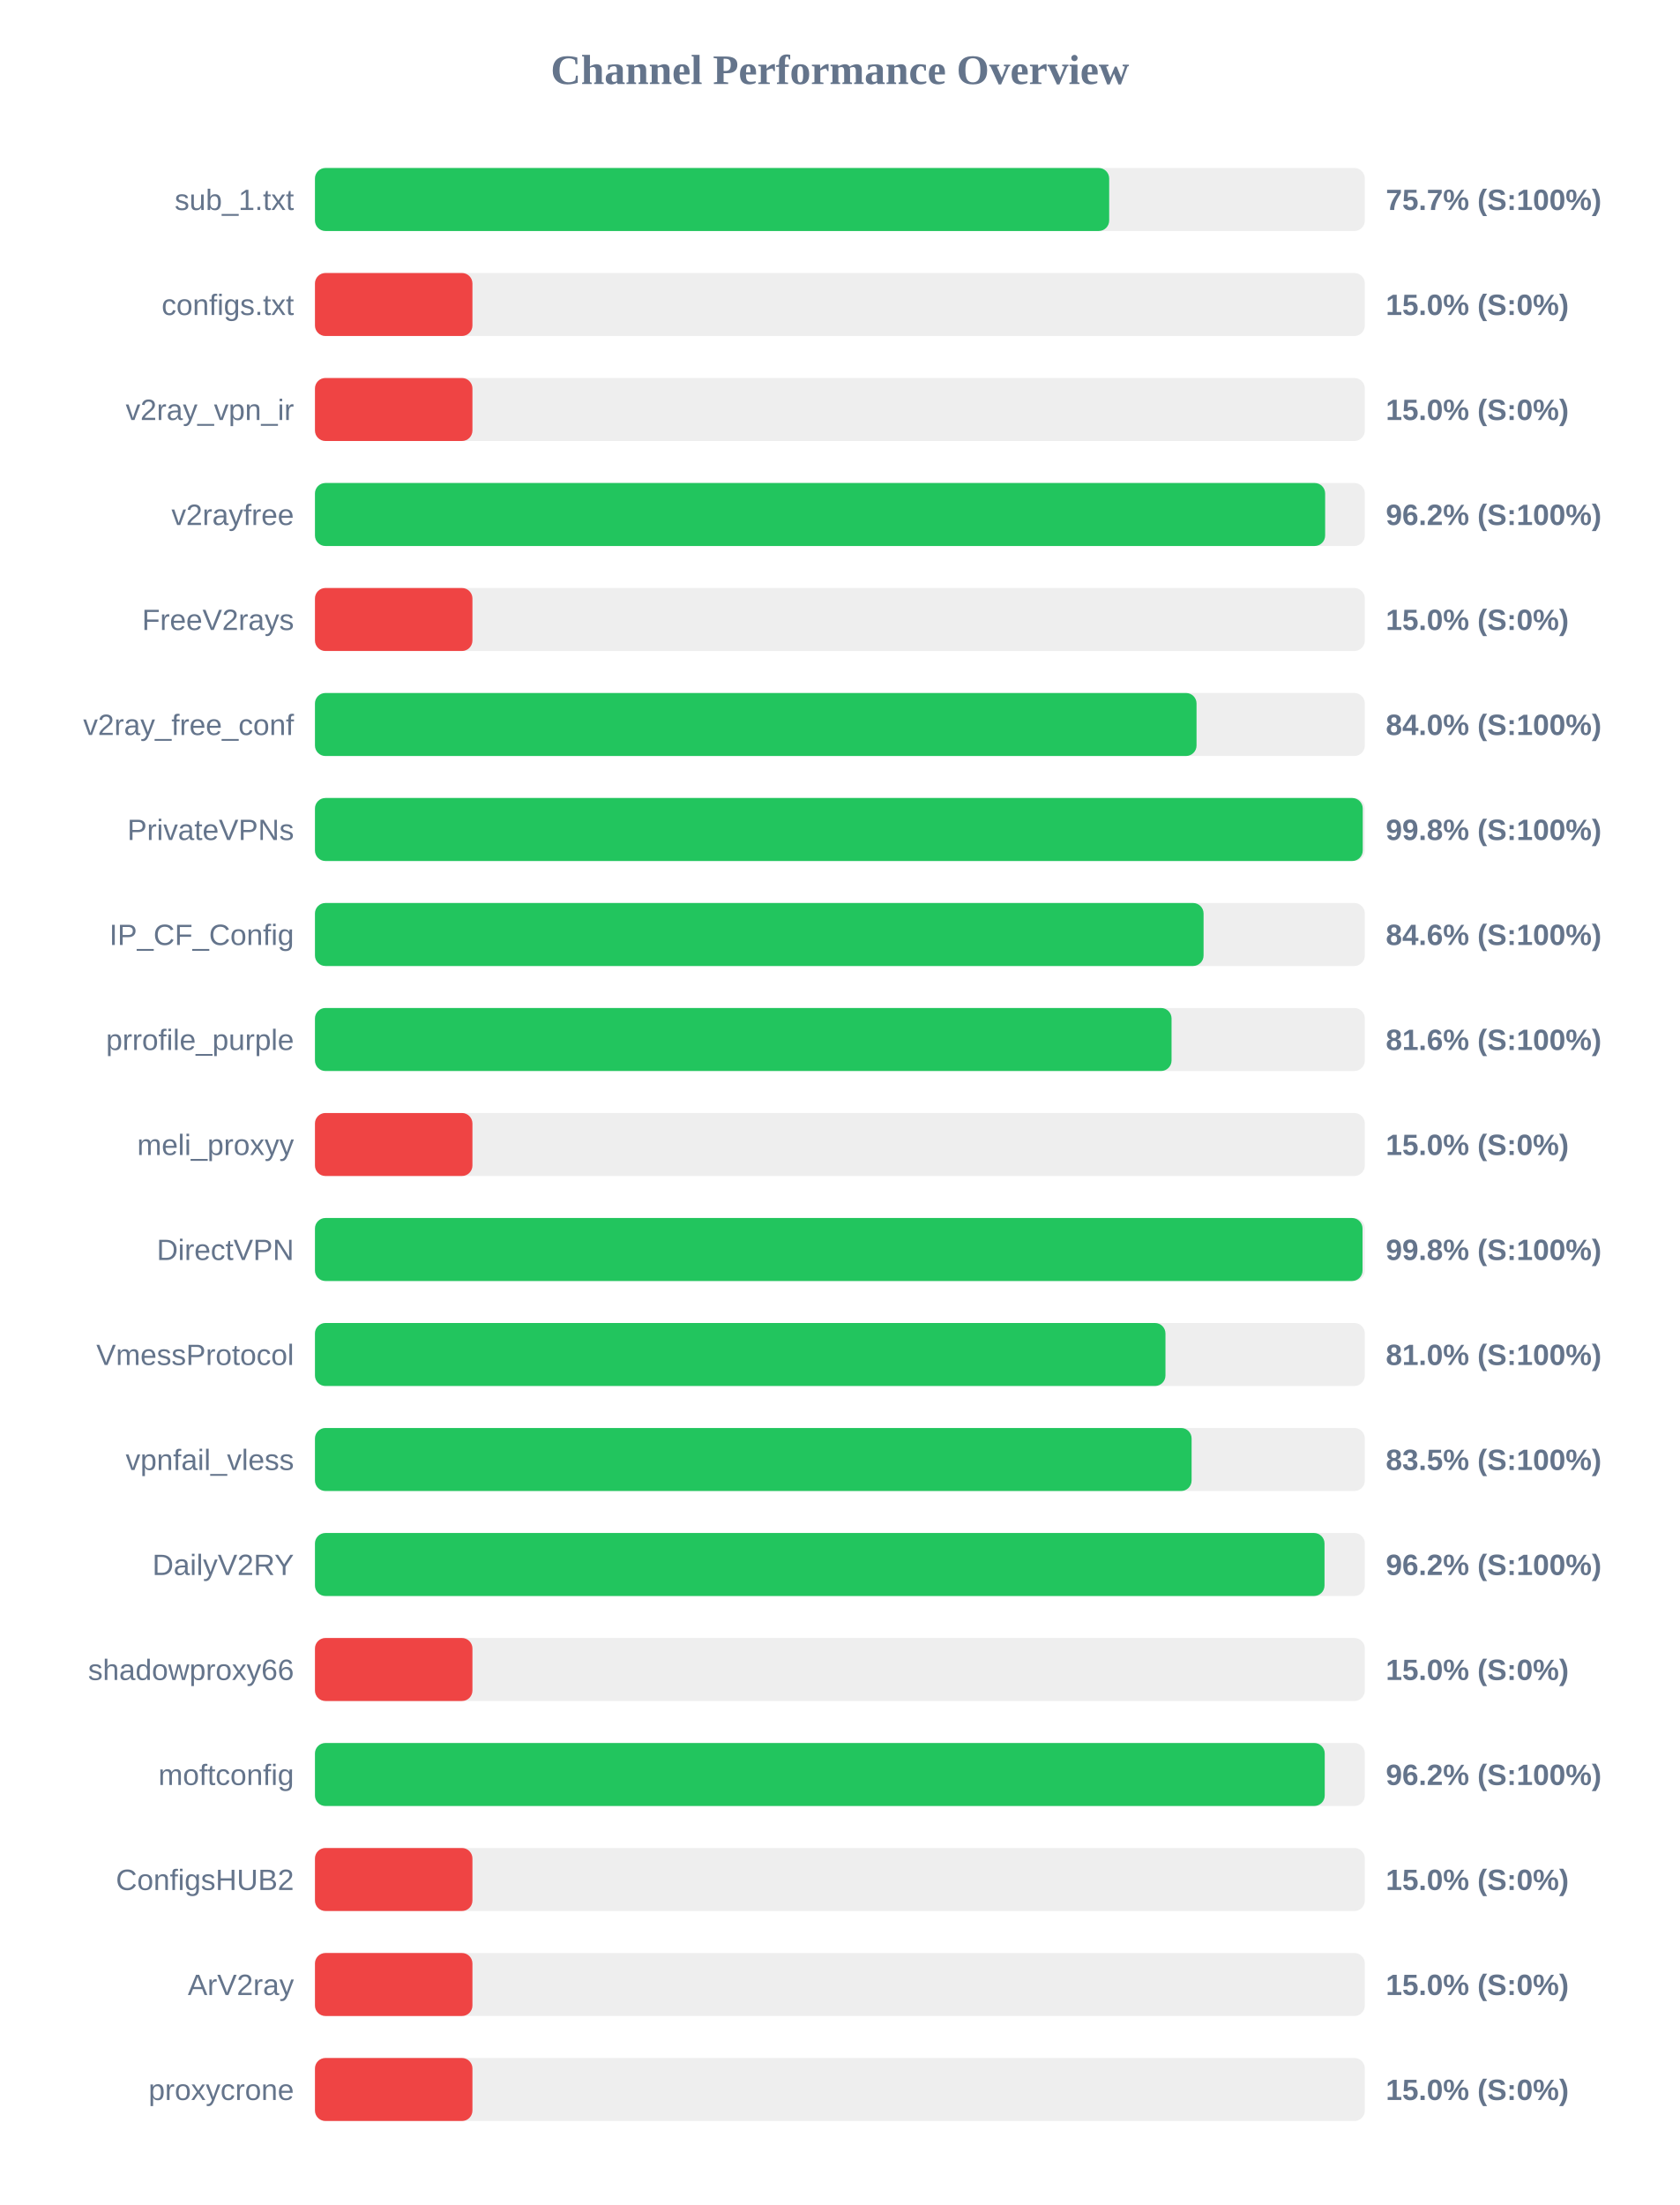
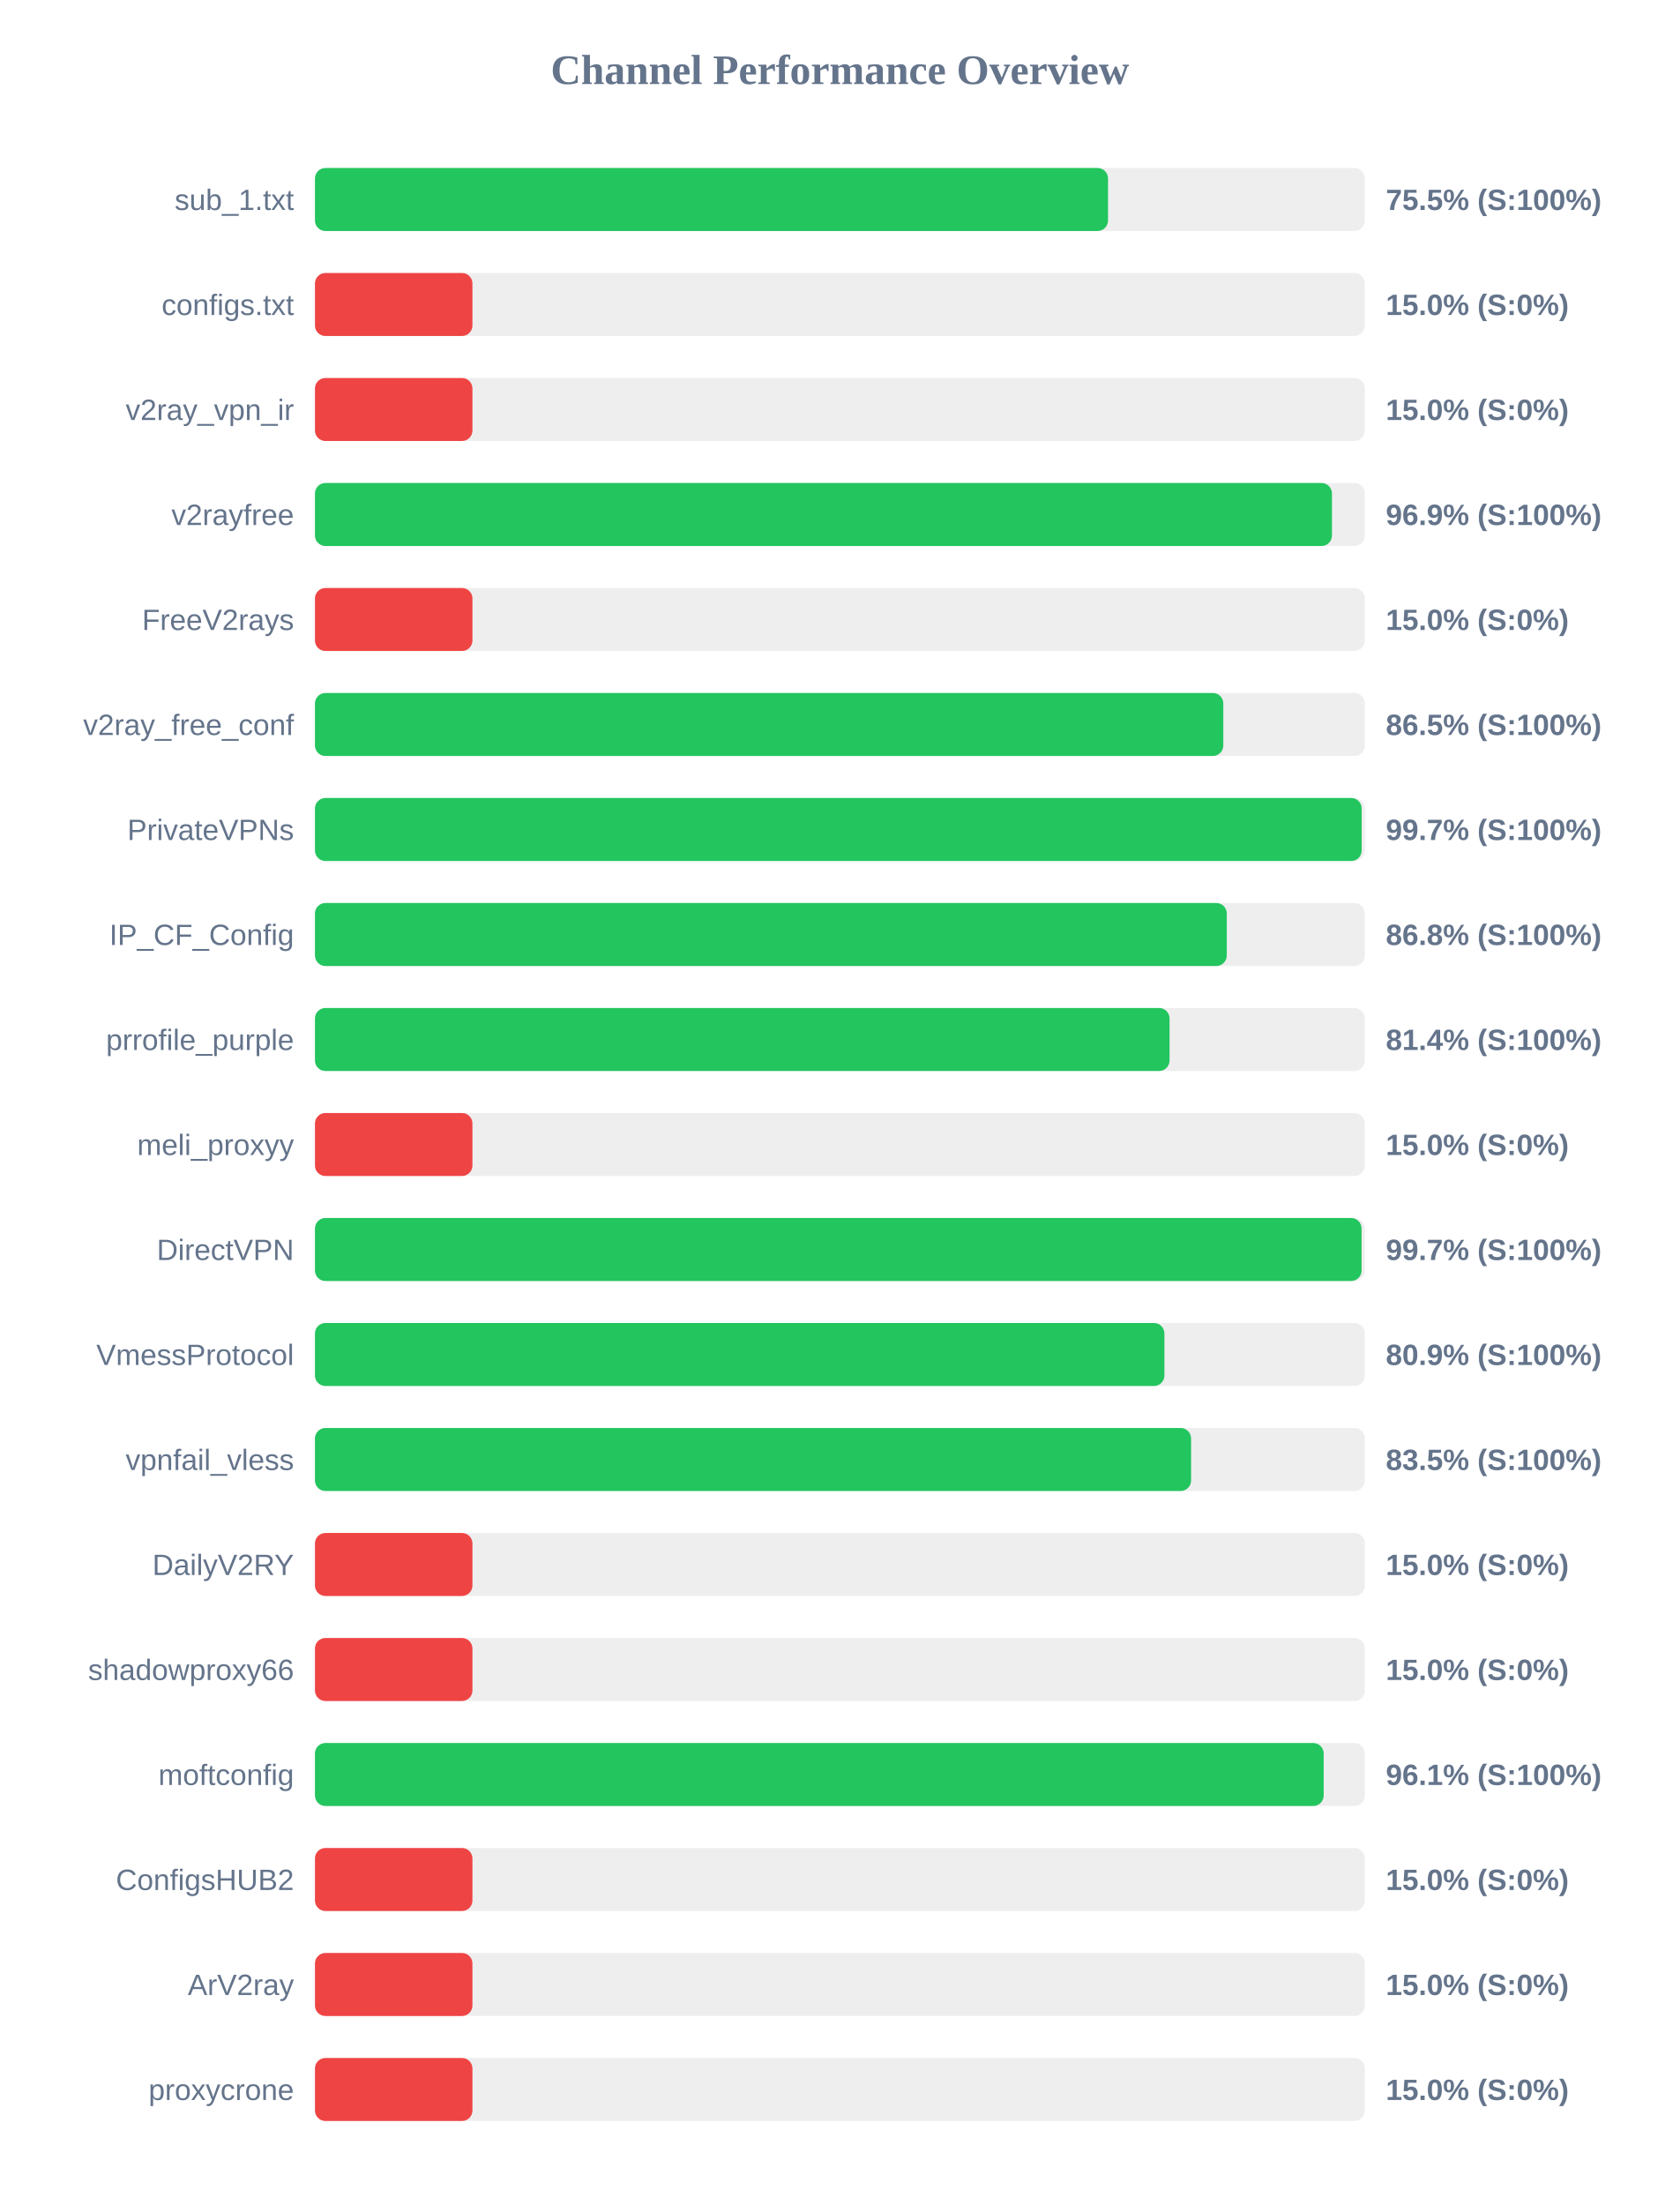
<svg xmlns="http://www.w3.org/2000/svg" width="800" height="1050" version="1.1">
  <style>
        .row { font: 14px Arial; fill: #64748b; }
        .score { font: bold 14px Arial; fill: #64748b; }
    </style>
  <text x="400" y="40" text-anchor="middle" font-size="20px" font-weight="bold" fill="#64748b">Channel Performance Overview</text>
  <rect x="150" y="80" width="500" height="30" fill="#eee" rx="5" />
-   <rect x="150" y="80" width="378.25" height="30" fill="#22c55e" rx="5" />
+   <rect x="150" y="80" width="377.7" height="30" fill="#22c55e" rx="5" />
  <text x="140" y="100" text-anchor="end" class="row">sub_1.txt</text>
-   <text x="660" y="100" text-anchor="start" class="score">75.7% (S:100%)</text>
+   <text x="660" y="100" text-anchor="start" class="score">75.5% (S:100%)</text>
  <rect x="150" y="130" width="500" height="30" fill="#eee" rx="5" />
  <rect x="150" y="130" width="75.0" height="30" fill="#ef4444" rx="5" />
  <text x="140" y="150" text-anchor="end" class="row">configs.txt</text>
  <text x="660" y="150" text-anchor="start" class="score">15.0% (S:0%)</text>
  <rect x="150" y="180" width="500" height="30" fill="#eee" rx="5" />
  <rect x="150" y="180" width="75.0" height="30" fill="#ef4444" rx="5" />
  <text x="140" y="200" text-anchor="end" class="row">v2ray_vpn_ir</text>
  <text x="660" y="200" text-anchor="start" class="score">15.0% (S:0%)</text>
  <rect x="150" y="230" width="500" height="30" fill="#eee" rx="5" />
-   <rect x="150" y="230" width="481.1" height="30" fill="#22c55e" rx="5" />
+   <rect x="150" y="230" width="484.35" height="30" fill="#22c55e" rx="5" />
  <text x="140" y="250" text-anchor="end" class="row">v2rayfree</text>
-   <text x="660" y="250" text-anchor="start" class="score">96.2% (S:100%)</text>
+   <text x="660" y="250" text-anchor="start" class="score">96.9% (S:100%)</text>
  <rect x="150" y="280" width="500" height="30" fill="#eee" rx="5" />
  <rect x="150" y="280" width="75.0" height="30" fill="#ef4444" rx="5" />
  <text x="140" y="300" text-anchor="end" class="row">FreeV2rays</text>
  <text x="660" y="300" text-anchor="start" class="score">15.0% (S:0%)</text>
  <rect x="150" y="330" width="500" height="30" fill="#eee" rx="5" />
-   <rect x="150" y="330" width="419.85" height="30" fill="#22c55e" rx="5" />
+   <rect x="150" y="330" width="432.6" height="30" fill="#22c55e" rx="5" />
  <text x="140" y="350" text-anchor="end" class="row">v2ray_free_conf</text>
-   <text x="660" y="350" text-anchor="start" class="score">84.0% (S:100%)</text>
+   <text x="660" y="350" text-anchor="start" class="score">86.5% (S:100%)</text>
  <rect x="150" y="380" width="500" height="30" fill="#eee" rx="5" />
-   <rect x="150" y="380" width="499.0" height="30" fill="#22c55e" rx="5" />
+   <rect x="150" y="380" width="498.5" height="30" fill="#22c55e" rx="5" />
  <text x="140" y="400" text-anchor="end" class="row">PrivateVPNs</text>
-   <text x="660" y="400" text-anchor="start" class="score">99.8% (S:100%)</text>
+   <text x="660" y="400" text-anchor="start" class="score">99.7% (S:100%)</text>
  <rect x="150" y="430" width="500" height="30" fill="#eee" rx="5" />
-   <rect x="150" y="430" width="423.2" height="30" fill="#22c55e" rx="5" />
+   <rect x="150" y="430" width="434.25" height="30" fill="#22c55e" rx="5" />
  <text x="140" y="450" text-anchor="end" class="row">IP_CF_Config</text>
-   <text x="660" y="450" text-anchor="start" class="score">84.6% (S:100%)</text>
+   <text x="660" y="450" text-anchor="start" class="score">86.8% (S:100%)</text>
  <rect x="150" y="480" width="500" height="30" fill="#eee" rx="5" />
-   <rect x="150" y="480" width="407.95" height="30" fill="#22c55e" rx="5" />
+   <rect x="150" y="480" width="407.0" height="30" fill="#22c55e" rx="5" />
  <text x="140" y="500" text-anchor="end" class="row">prrofile_purple</text>
-   <text x="660" y="500" text-anchor="start" class="score">81.6% (S:100%)</text>
+   <text x="660" y="500" text-anchor="start" class="score">81.4% (S:100%)</text>
  <rect x="150" y="530" width="500" height="30" fill="#eee" rx="5" />
  <rect x="150" y="530" width="75.0" height="30" fill="#ef4444" rx="5" />
  <text x="140" y="550" text-anchor="end" class="row">meli_proxyy</text>
  <text x="660" y="550" text-anchor="start" class="score">15.0% (S:0%)</text>
  <rect x="150" y="580" width="500" height="30" fill="#eee" rx="5" />
-   <rect x="150" y="580" width="498.9" height="30" fill="#22c55e" rx="5" />
+   <rect x="150" y="580" width="498.45" height="30" fill="#22c55e" rx="5" />
  <text x="140" y="600" text-anchor="end" class="row">DirectVPN</text>
-   <text x="660" y="600" text-anchor="start" class="score">99.8% (S:100%)</text>
+   <text x="660" y="600" text-anchor="start" class="score">99.7% (S:100%)</text>
  <rect x="150" y="630" width="500" height="30" fill="#eee" rx="5" />
-   <rect x="150" y="630" width="405.05" height="30" fill="#22c55e" rx="5" />
+   <rect x="150" y="630" width="404.55" height="30" fill="#22c55e" rx="5" />
  <text x="140" y="650" text-anchor="end" class="row">VmessProtocol</text>
-   <text x="660" y="650" text-anchor="start" class="score">81.0% (S:100%)</text>
+   <text x="660" y="650" text-anchor="start" class="score">80.9% (S:100%)</text>
  <rect x="150" y="680" width="500" height="30" fill="#eee" rx="5" />
-   <rect x="150" y="680" width="417.5" height="30" fill="#22c55e" rx="5" />
+   <rect x="150" y="680" width="417.25" height="30" fill="#22c55e" rx="5" />
  <text x="140" y="700" text-anchor="end" class="row">vpnfail_vless</text>
  <text x="660" y="700" text-anchor="start" class="score">83.5% (S:100%)</text>
  <rect x="150" y="730" width="500" height="30" fill="#eee" rx="5" />
-   <rect x="150" y="730" width="480.8" height="30" fill="#22c55e" rx="5" />
+   <rect x="150" y="730" width="75.0" height="30" fill="#ef4444" rx="5" />
  <text x="140" y="750" text-anchor="end" class="row">DailyV2RY</text>
-   <text x="660" y="750" text-anchor="start" class="score">96.2% (S:100%)</text>
+   <text x="660" y="750" text-anchor="start" class="score">15.0% (S:0%)</text>
  <rect x="150" y="780" width="500" height="30" fill="#eee" rx="5" />
  <rect x="150" y="780" width="75.0" height="30" fill="#ef4444" rx="5" />
  <text x="140" y="800" text-anchor="end" class="row">shadowproxy66</text>
  <text x="660" y="800" text-anchor="start" class="score">15.0% (S:0%)</text>
  <rect x="150" y="830" width="500" height="30" fill="#eee" rx="5" />
-   <rect x="150" y="830" width="480.9" height="30" fill="#22c55e" rx="5" />
+   <rect x="150" y="830" width="480.4" height="30" fill="#22c55e" rx="5" />
  <text x="140" y="850" text-anchor="end" class="row">moftconfig</text>
-   <text x="660" y="850" text-anchor="start" class="score">96.2% (S:100%)</text>
+   <text x="660" y="850" text-anchor="start" class="score">96.1% (S:100%)</text>
  <rect x="150" y="880" width="500" height="30" fill="#eee" rx="5" />
  <rect x="150" y="880" width="75.0" height="30" fill="#ef4444" rx="5" />
  <text x="140" y="900" text-anchor="end" class="row">ConfigsHUB2</text>
  <text x="660" y="900" text-anchor="start" class="score">15.0% (S:0%)</text>
  <rect x="150" y="930" width="500" height="30" fill="#eee" rx="5" />
  <rect x="150" y="930" width="75.0" height="30" fill="#ef4444" rx="5" />
  <text x="140" y="950" text-anchor="end" class="row">ArV2ray</text>
  <text x="660" y="950" text-anchor="start" class="score">15.0% (S:0%)</text>
  <rect x="150" y="980" width="500" height="30" fill="#eee" rx="5" />
  <rect x="150" y="980" width="75.0" height="30" fill="#ef4444" rx="5" />
  <text x="140" y="1000" text-anchor="end" class="row">proxycrone</text>
  <text x="660" y="1000" text-anchor="start" class="score">15.0% (S:0%)</text>
</svg>
